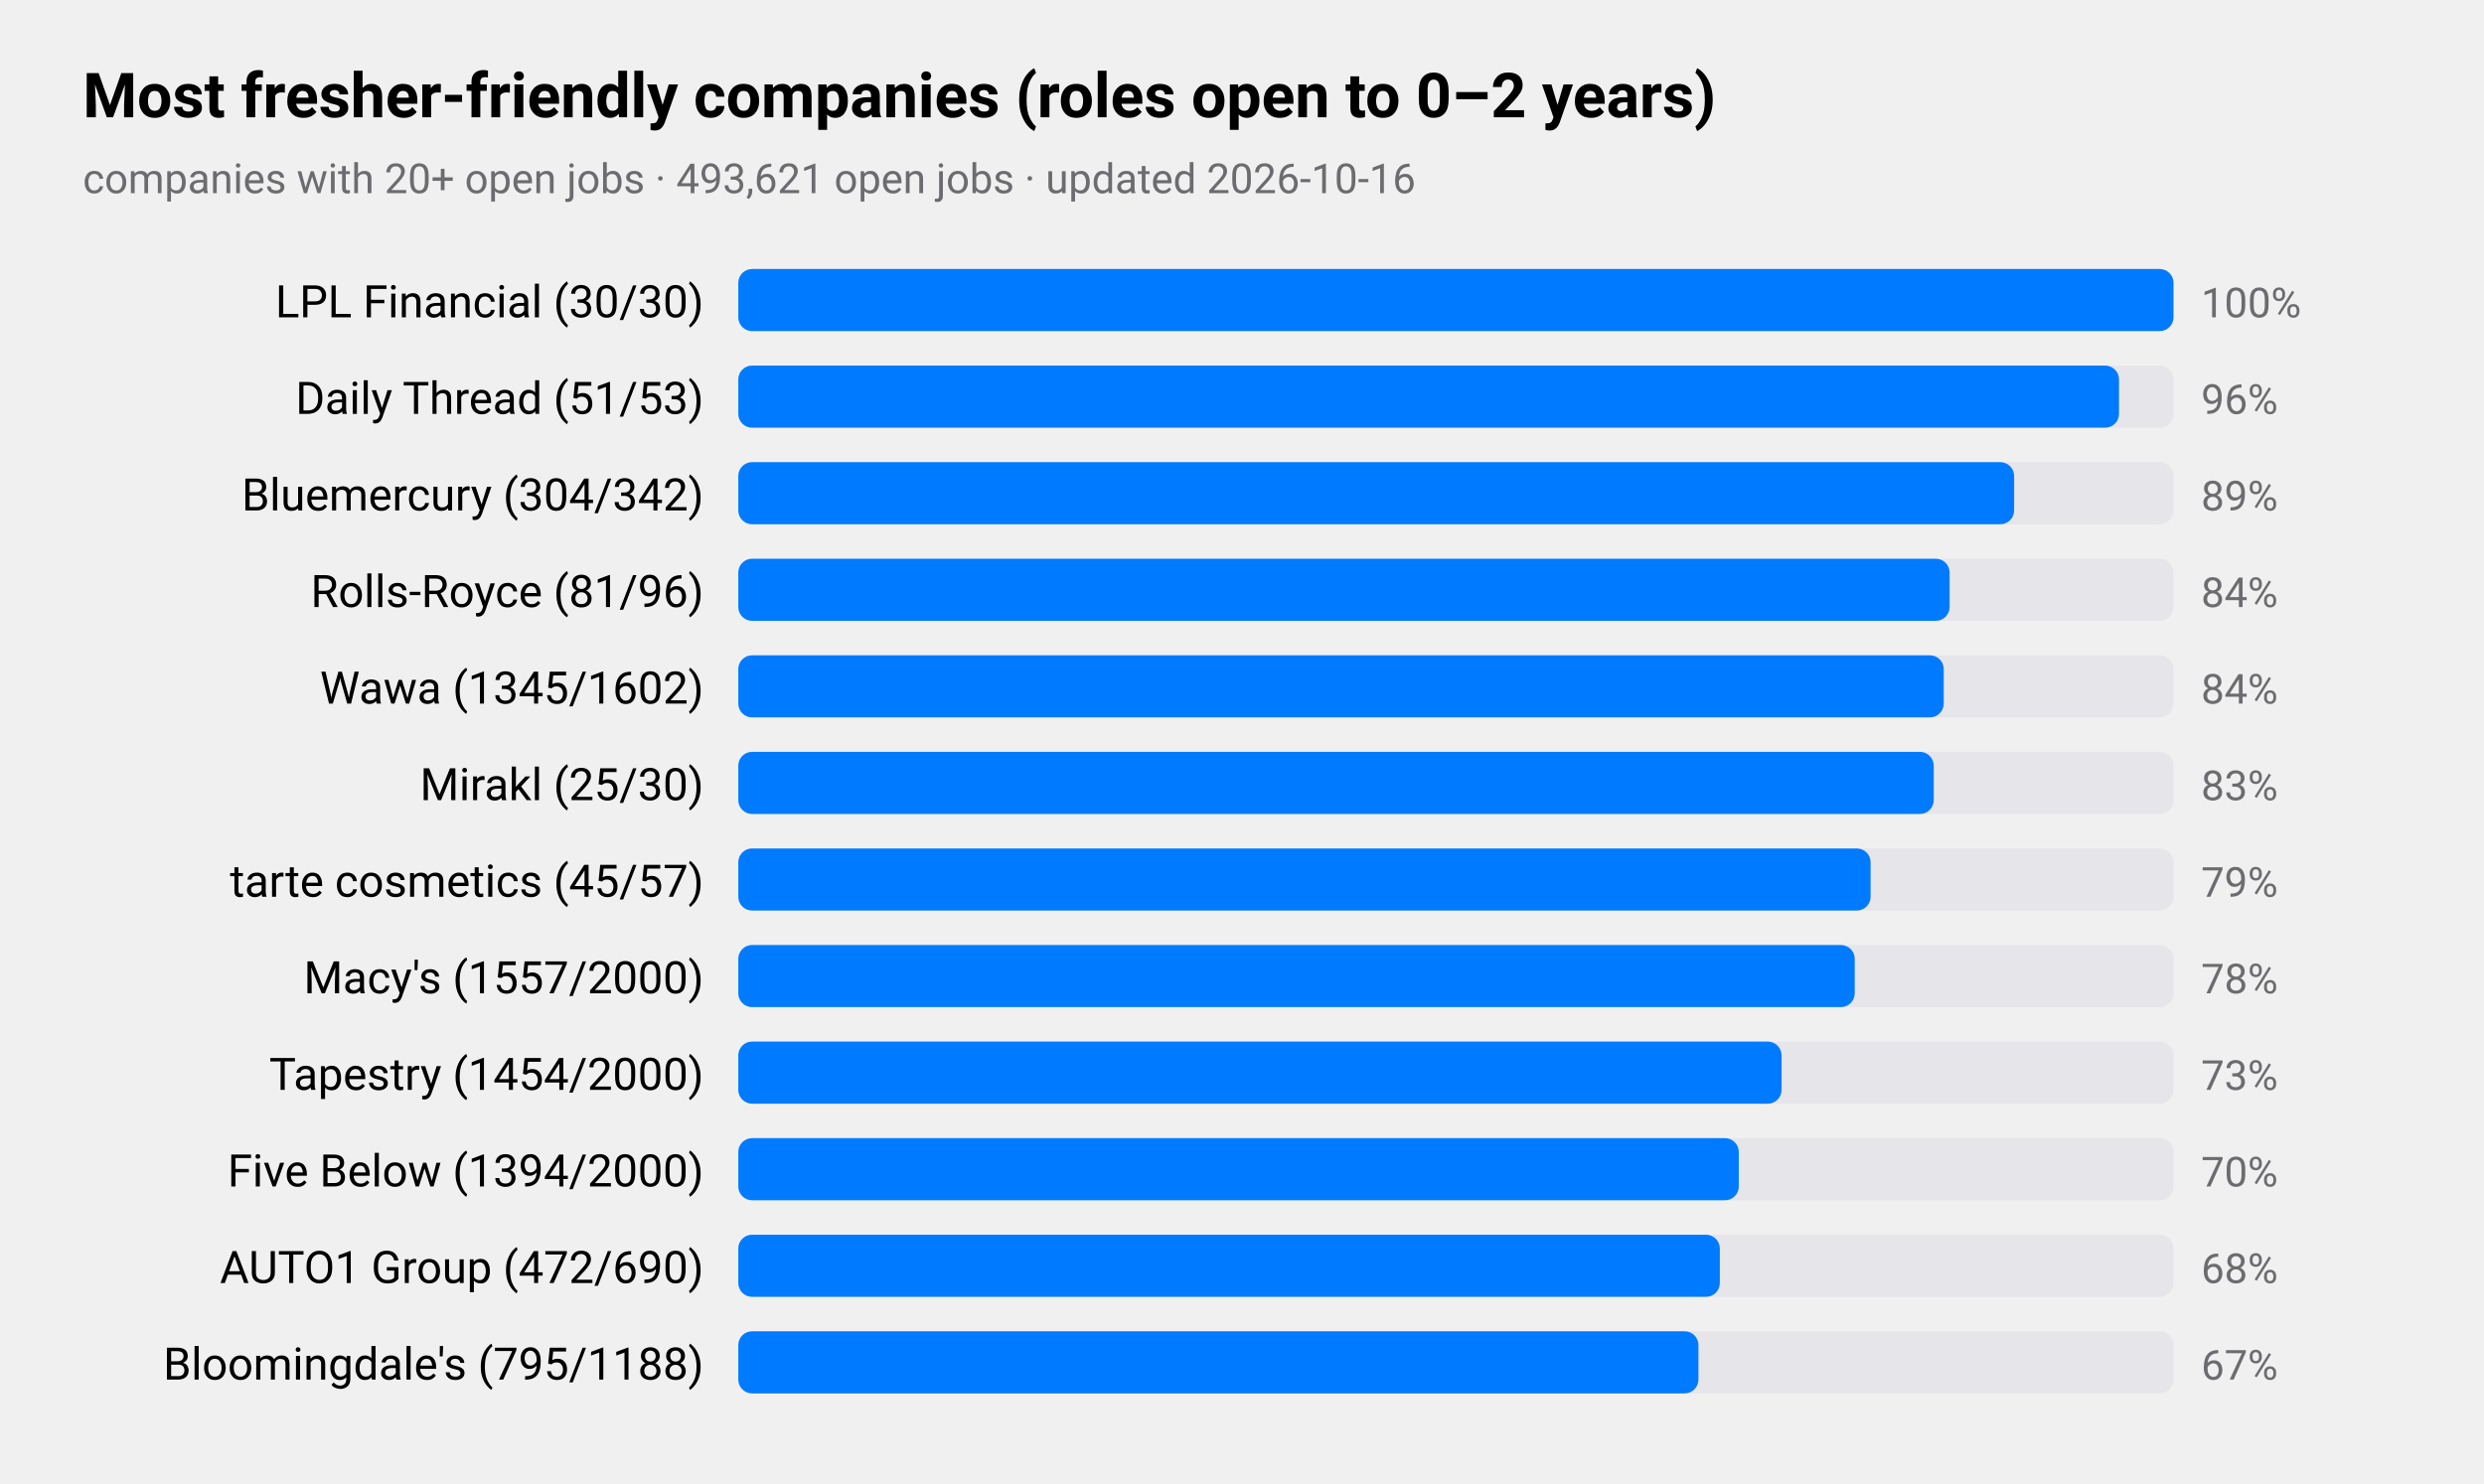
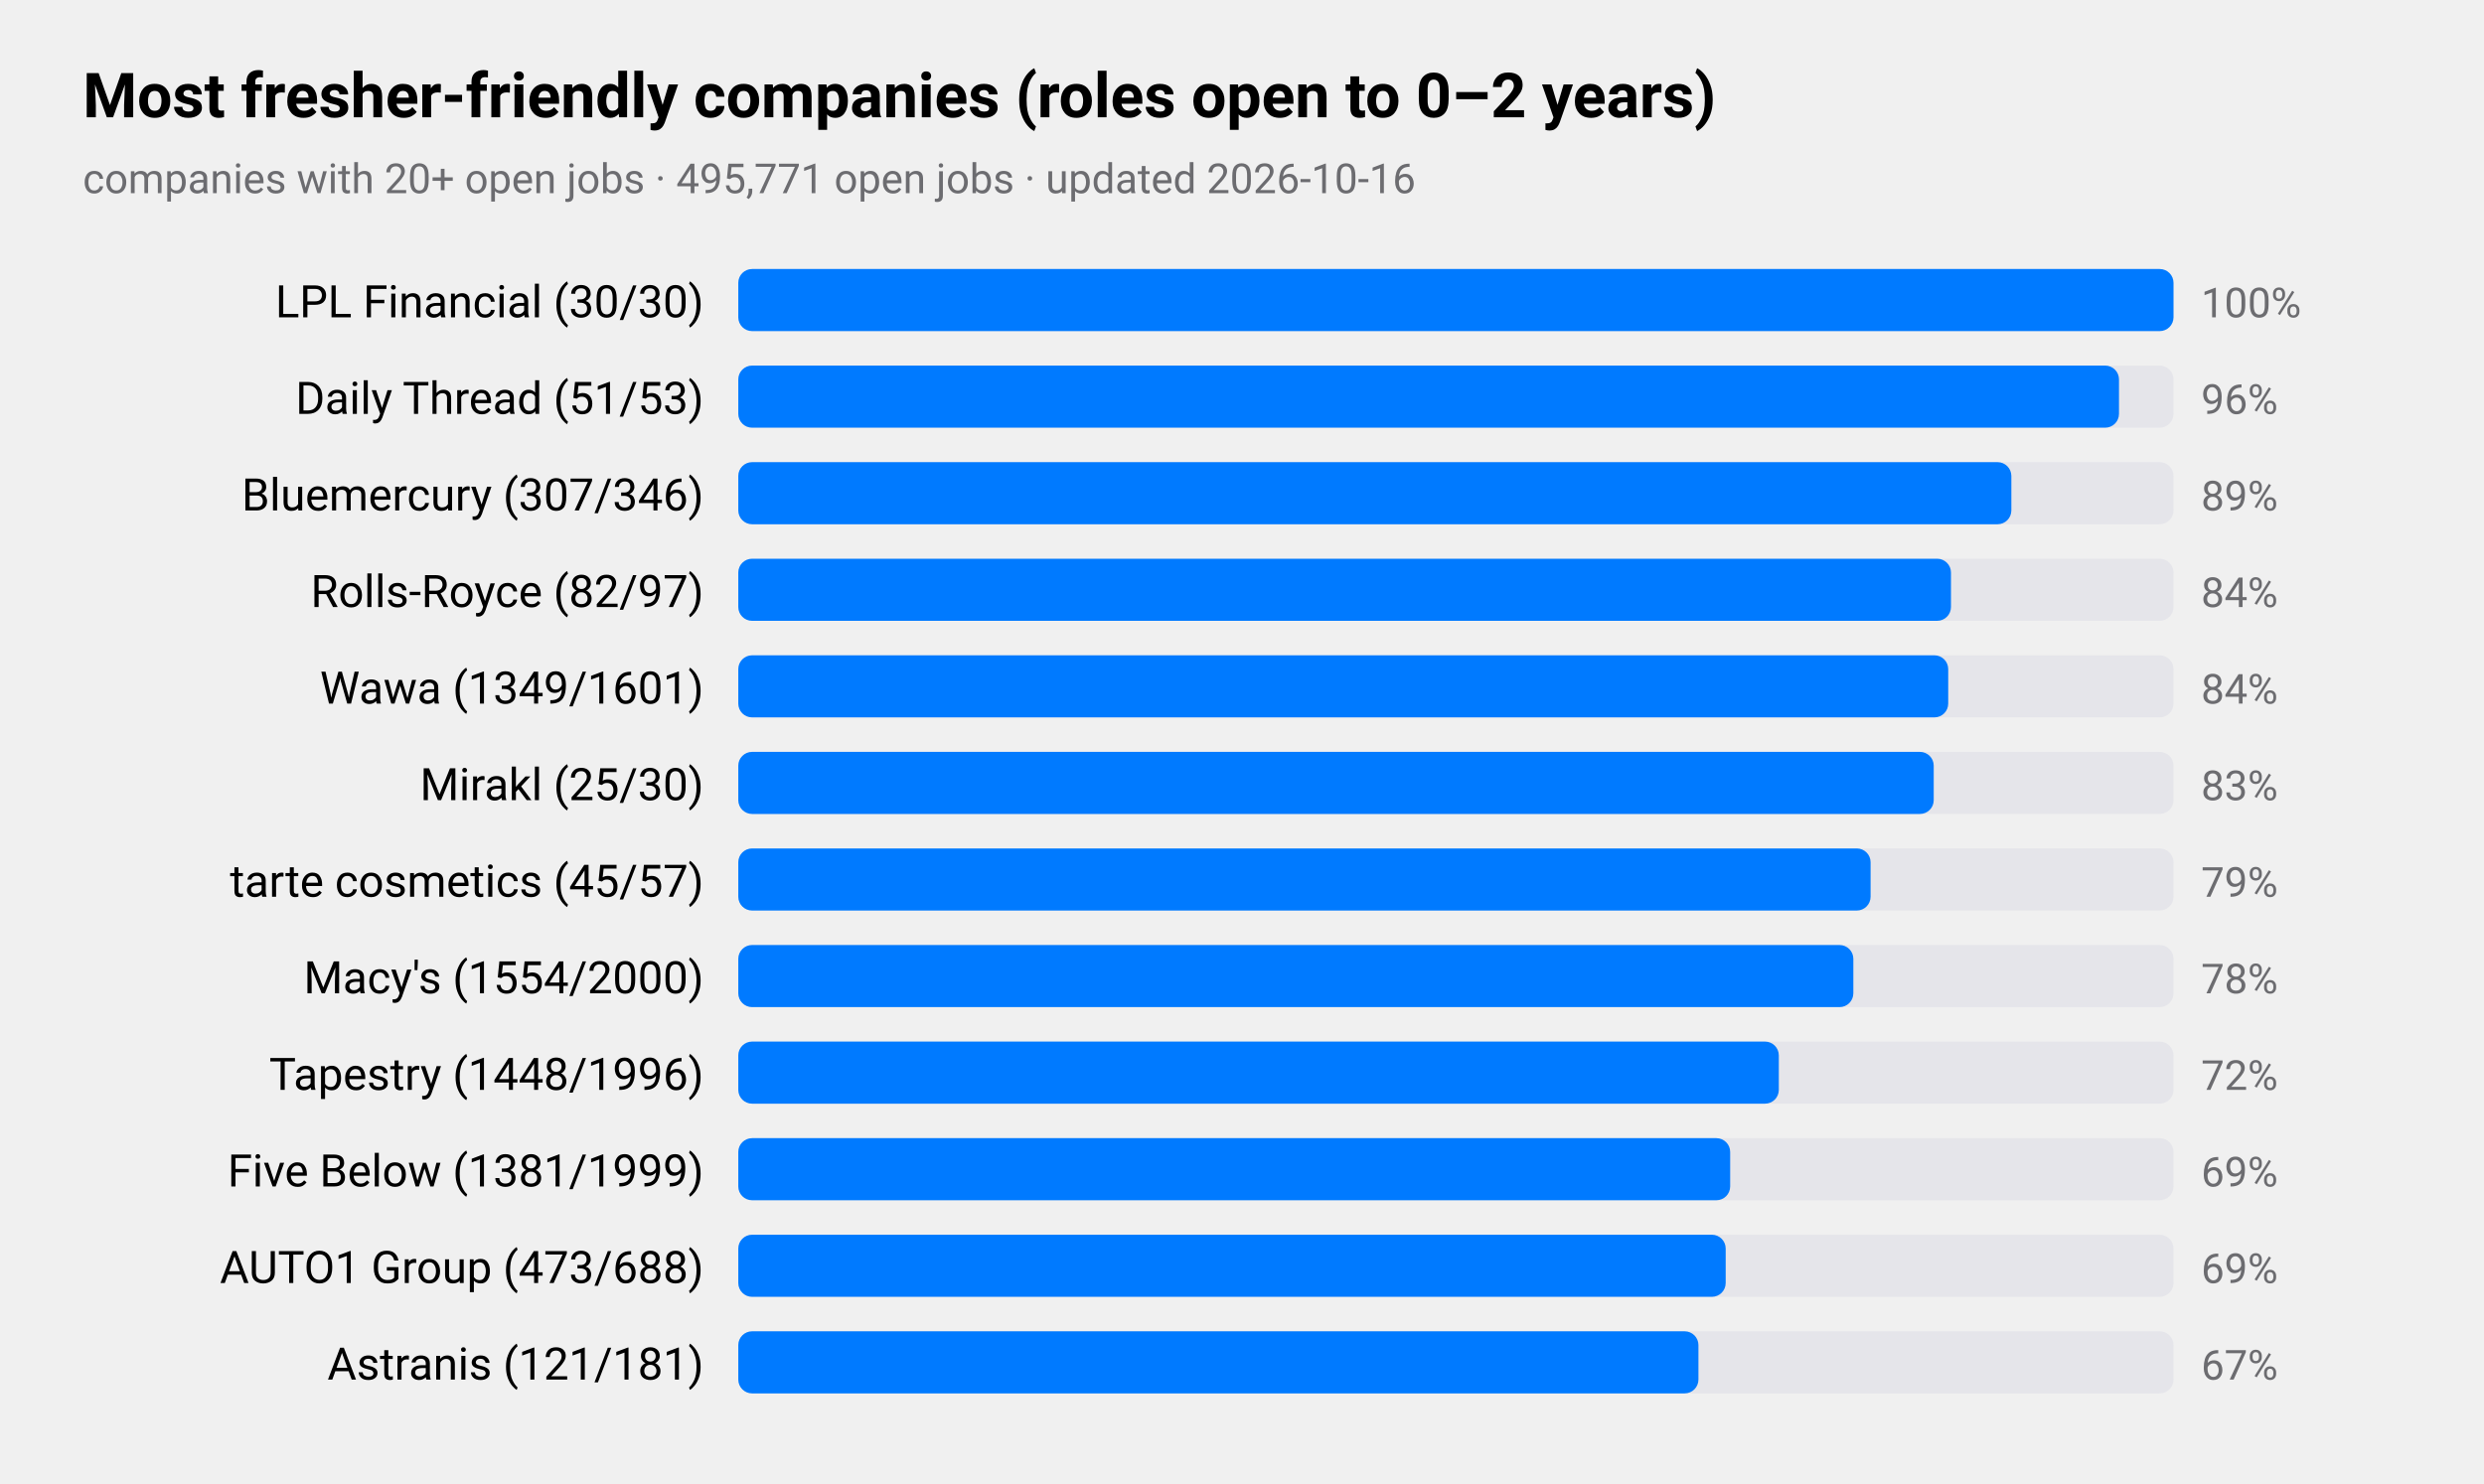
<svg xmlns="http://www.w3.org/2000/svg" viewBox="0 0 720 430" width="720" height="430" role="img" aria-label="Most fresher-friendly companies (roles open to 0–2 years)">
  <style>
text{font-family:-apple-system,BlinkMacSystemFont,"SF Pro Text","Helvetica Neue","Segoe UI",Roboto,sans-serif;fill:#000}
.sub,.val,.axis{fill:#6c6c70}.bar{fill:#007aff}.track{fill:#e5e5ea}.grid{stroke:#d1d1d6}
.l1{fill:none;stroke:#007aff;stroke-width:2.5}.d1{fill:#007aff}.l2{fill:none;stroke:#ff9500;stroke-width:2.5}.d2{fill:#ff9500}
.l3{fill:none;stroke:#34c759;stroke-width:2.5}.d3{fill:#34c759}.l4{fill:none;stroke:#af52de;stroke-width:2.5}.d4{fill:#af52de}
.l5{fill:none;stroke:#ff3b30;stroke-width:2.5}.d5{fill:#ff3b30}.l6{fill:none;stroke:#00b8d4;stroke-width:2.5}.d6{fill:#00b8d4}
@media(prefers-color-scheme:dark){text{fill:#fff}.sub,.val,.axis{fill:#98989d}.bar{fill:#0a84ff}.track{fill:#2c2c2e}.grid{stroke:#38383a}
.l1{stroke:#0a84ff}.d1{fill:#0a84ff}.l2{stroke:#ff9f0a}.d2{fill:#ff9f0a}
.l3{stroke:#30d158}.d3{fill:#30d158}.l4{stroke:#bf5af2}.d4{fill:#bf5af2}.l5{stroke:#ff453a}.d5{fill:#ff453a}.l6{stroke:#40cbe0}.d6{fill:#40cbe0}}
</style>
  <text x="24" y="34" font-size="18" font-weight="600">Most fresher-friendly companies (roles open to 0–2 years)</text>
-   <text class="sub" x="24" y="56" font-size="12">companies with 20+ open jobs · 493,621 open jobs · updated 2026-10-16</text>
+   <text class="sub" x="24" y="56" font-size="12">companies with 20+ open jobs · 495,771 open jobs · updated 2026-10-16</text>
  <text x="204" y="92" font-size="13" text-anchor="end">LPL Financial (30/30)</text>
  <rect class="track" x="214" y="78" width="416" height="18" rx="4" />
  <rect class="bar" x="214" y="78" width="416.0" height="18" rx="4" />
  <text class="val" x="638" y="92" font-size="12">100%</text>
  <text x="204" y="120" font-size="13" text-anchor="end">Daily Thread (51/53)</text>
  <rect class="track" x="214" y="106" width="416" height="18" rx="4" />
  <rect class="bar" x="214" y="106" width="400.2" height="18" rx="4" />
  <text class="val" x="638" y="120" font-size="12">96%</text>
-   <text x="204" y="148" font-size="13" text-anchor="end">Bluemercury (304/342)</text>
+   <text x="204" y="148" font-size="13" text-anchor="end">Bluemercury (307/346)</text>
  <rect class="track" x="214" y="134" width="416" height="18" rx="4" />
-   <rect class="bar" x="214" y="134" width="369.8" height="18" rx="4" />
+   <rect class="bar" x="214" y="134" width="369.0" height="18" rx="4" />
  <text class="val" x="638" y="148" font-size="12">89%</text>
-   <text x="204" y="176" font-size="13" text-anchor="end">Rolls-Royce (81/96)</text>
+   <text x="204" y="176" font-size="13" text-anchor="end">Rolls-Royce (82/97)</text>
  <rect class="track" x="214" y="162" width="416" height="18" rx="4" />
-   <rect class="bar" x="214" y="162" width="351.1" height="18" rx="4" />
+   <rect class="bar" x="214" y="162" width="351.5" height="18" rx="4" />
  <text class="val" x="638" y="176" font-size="12">84%</text>
-   <text x="204" y="204" font-size="13" text-anchor="end">Wawa (1345/1602)</text>
+   <text x="204" y="204" font-size="13" text-anchor="end">Wawa (1349/1601)</text>
  <rect class="track" x="214" y="190" width="416" height="18" rx="4" />
-   <rect class="bar" x="214" y="190" width="349.4" height="18" rx="4" />
+   <rect class="bar" x="214" y="190" width="350.7" height="18" rx="4" />
  <text class="val" x="638" y="204" font-size="12">84%</text>
  <text x="204" y="232" font-size="13" text-anchor="end">Mirakl (25/30)</text>
  <rect class="track" x="214" y="218" width="416" height="18" rx="4" />
  <rect class="bar" x="214" y="218" width="346.5" height="18" rx="4" />
  <text class="val" x="638" y="232" font-size="12">83%</text>
  <text x="204" y="260" font-size="13" text-anchor="end">tarte cosmetics (45/57)</text>
  <rect class="track" x="214" y="246" width="416" height="18" rx="4" />
  <rect class="bar" x="214" y="246" width="328.2" height="18" rx="4" />
  <text class="val" x="638" y="260" font-size="12">79%</text>
-   <text x="204" y="288" font-size="13" text-anchor="end">Macy's (1557/2000)</text>
+   <text x="204" y="288" font-size="13" text-anchor="end">Macy's (1554/2000)</text>
  <rect class="track" x="214" y="274" width="416" height="18" rx="4" />
-   <rect class="bar" x="214" y="274" width="323.6" height="18" rx="4" />
+   <rect class="bar" x="214" y="274" width="323.2" height="18" rx="4" />
  <text class="val" x="638" y="288" font-size="12">78%</text>
-   <text x="204" y="316" font-size="13" text-anchor="end">Tapestry (1454/2000)</text>
+   <text x="204" y="316" font-size="13" text-anchor="end">Tapestry (1448/1996)</text>
  <rect class="track" x="214" y="302" width="416" height="18" rx="4" />
-   <rect class="bar" x="214" y="302" width="302.4" height="18" rx="4" />
-   <text class="val" x="638" y="316" font-size="12">73%</text>
-   <text x="204" y="344" font-size="13" text-anchor="end">Five Below (1394/2000)</text>
+   <rect class="bar" x="214" y="302" width="301.6" height="18" rx="4" />
+   <text class="val" x="638" y="316" font-size="12">72%</text>
+   <text x="204" y="344" font-size="13" text-anchor="end">Five Below (1381/1999)</text>
  <rect class="track" x="214" y="330" width="416" height="18" rx="4" />
-   <rect class="bar" x="214" y="330" width="290.0" height="18" rx="4" />
-   <text class="val" x="638" y="344" font-size="12">70%</text>
-   <text x="204" y="372" font-size="13" text-anchor="end">AUTO1 Group (472/690)</text>
+   <rect class="bar" x="214" y="330" width="287.5" height="18" rx="4" />
+   <text class="val" x="638" y="344" font-size="12">69%</text>
+   <text x="204" y="372" font-size="13" text-anchor="end">AUTO1 Group (473/688)</text>
  <rect class="track" x="214" y="358" width="416" height="18" rx="4" />
-   <rect class="bar" x="214" y="358" width="284.5" height="18" rx="4" />
-   <text class="val" x="638" y="372" font-size="12">68%</text>
-   <text x="204" y="400" font-size="13" text-anchor="end">Bloomingdale's (795/1188)</text>
+   <rect class="bar" x="214" y="358" width="286.2" height="18" rx="4" />
+   <text class="val" x="638" y="372" font-size="12">69%</text>
+   <text x="204" y="400" font-size="13" text-anchor="end">Astranis (121/181)</text>
  <rect class="track" x="214" y="386" width="416" height="18" rx="4" />
  <rect class="bar" x="214" y="386" width="278.3" height="18" rx="4" />
  <text class="val" x="638" y="400" font-size="12">67%</text>
</svg>
